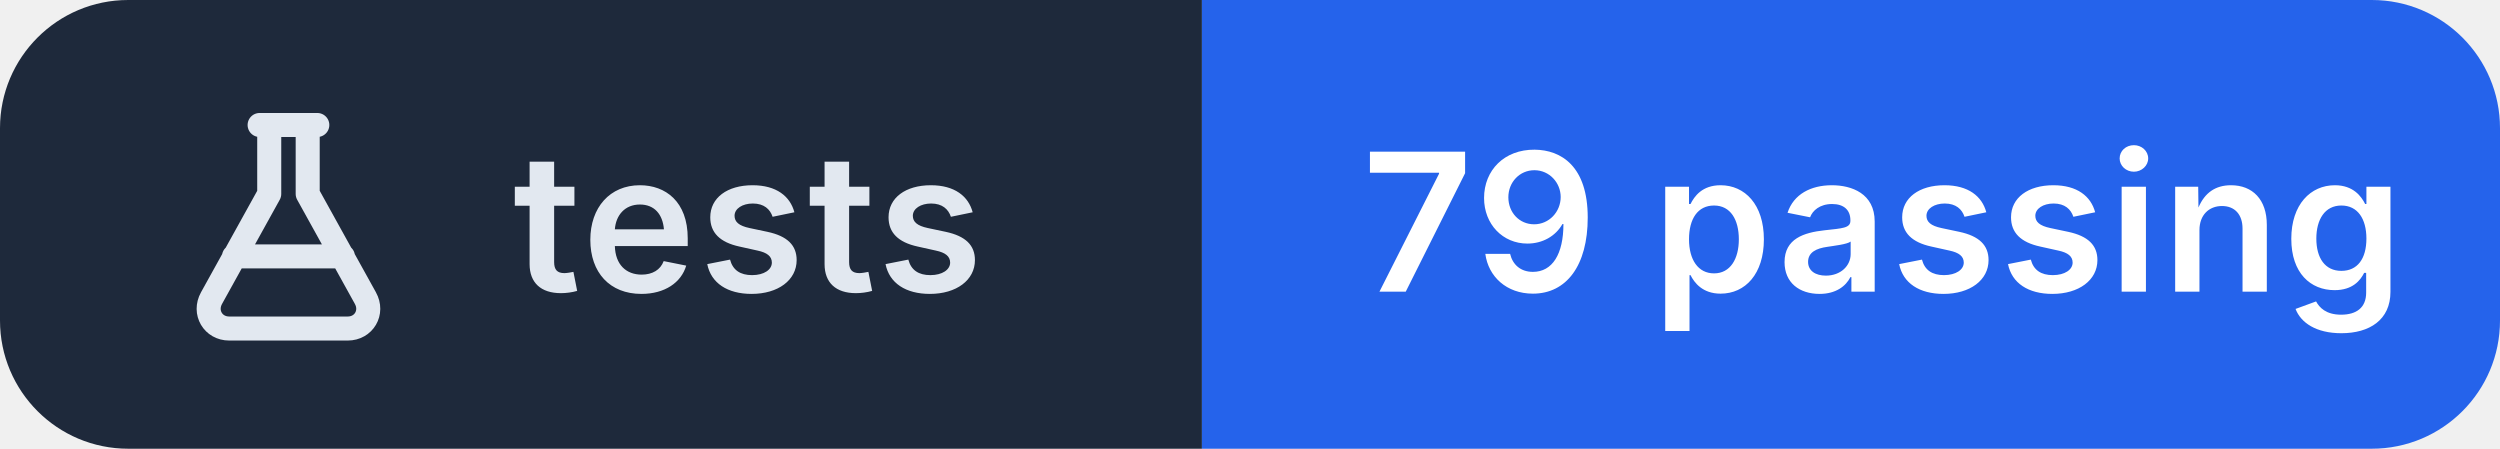
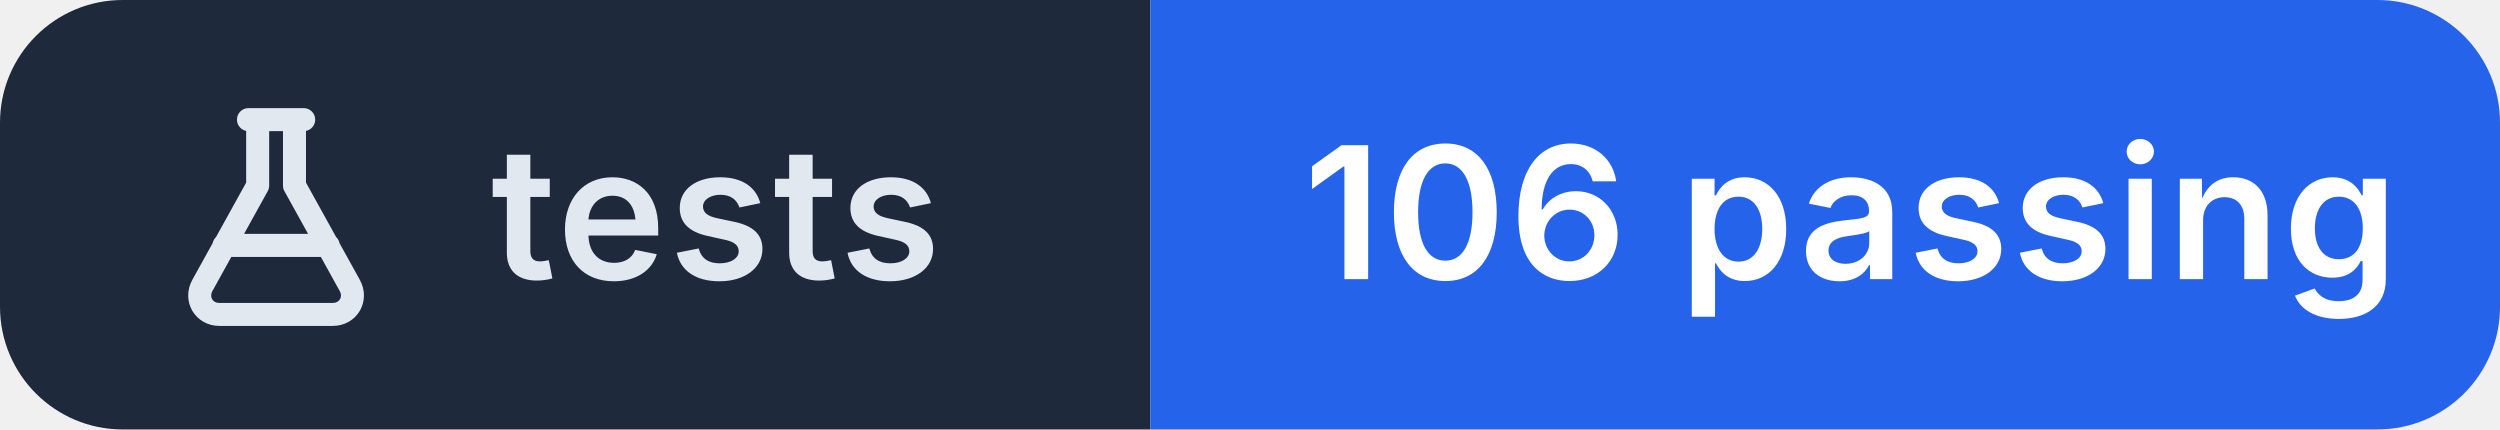
- <svg xmlns="http://www.w3.org/2000/svg" width="156" height="28" viewBox="0 0 156 28" role="img" aria-label="tests: 79 passing">
+ <svg xmlns="http://www.w3.org/2000/svg" width="163" height="28" viewBox="0 0 163 28" role="img" aria-label="tests: 106 passing">
  <clipPath id="r">
-     <rect width="156" height="28" rx="8" />
+     <rect width="163" height="28" rx="8" />
  </clipPath>
  <g clip-path="url(#r)">
    <rect width="75" height="28" fill="#1e293b" />
-     <rect x="75" width="81" height="28" fill="#2563eb" />
+     <rect x="75" width="88" height="28" fill="#2563eb" />
  </g>
  <g transform="translate(10 6.0)" fill="none" stroke="#e2e8f0" stroke-width="1.5" stroke-linecap="round" stroke-linejoin="round">
    <path d="M6.2 1.8h3.6 M6.8 1.8v4.3L3.2 12.6c-.5.9.1 1.9 1.1 1.9h7.4c1 0 1.6-1 1.1-1.9L9.2 6.1V1.8 M4.6 10h6.8" />
  </g>
  <g fill="#ffffff" font-family="Inter,'Segoe UI',Helvetica,Arial,sans-serif" font-size="12" font-weight="600" letter-spacing=".2">
    <text x="32" y="18.2" fill="#e2e8f0">tests</text>
-     <text x="85" y="18.2">79 passing</text>
+     <text x="85" y="18.2">106 passing</text>
  </g>
</svg>
